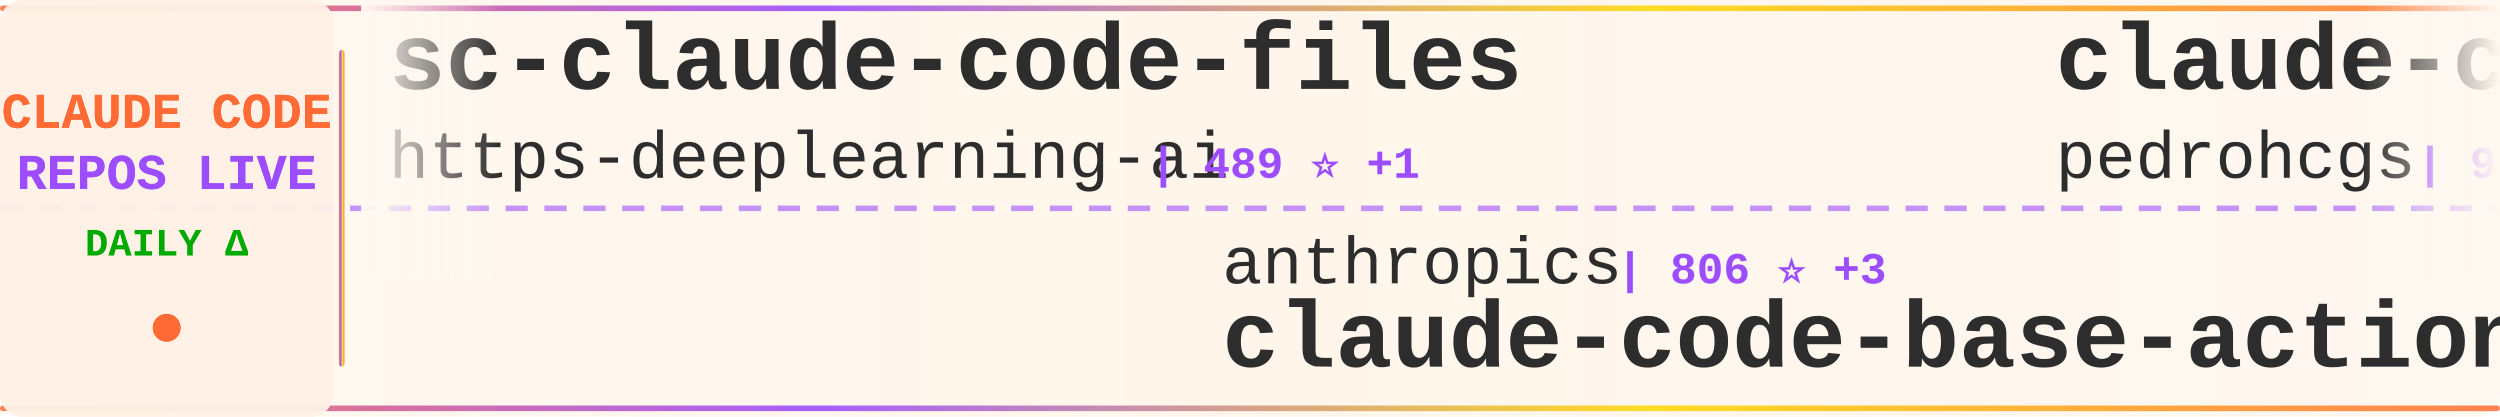
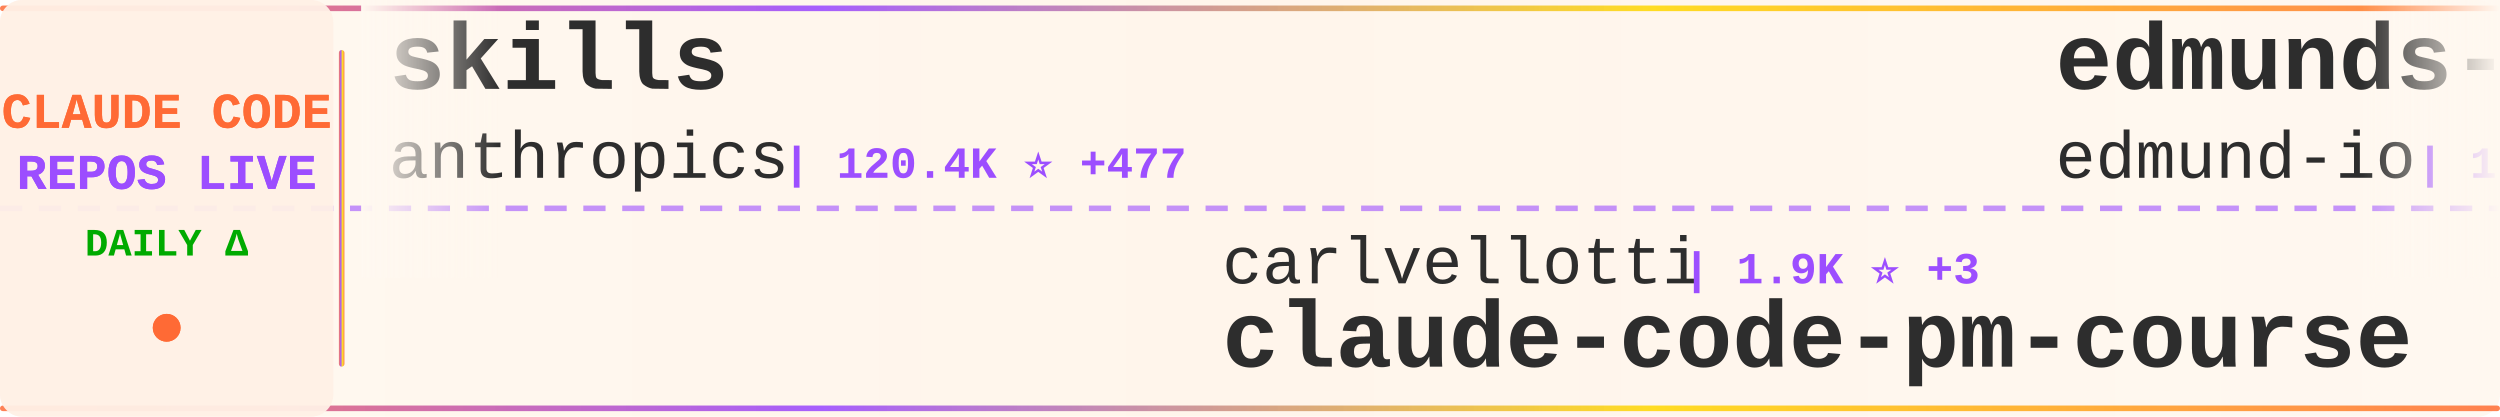
<svg xmlns="http://www.w3.org/2000/svg" width="900" height="150">
  <defs>
    <linearGradient id="tickerBg" x1="0%" y1="0%" x2="100%" y2="0%">
      <stop offset="0%" style="stop-color:#fff8f0;stop-opacity:0.98" />
      <stop offset="50%" style="stop-color:#fff5eb;stop-opacity:1" />
      <stop offset="100%" style="stop-color:#fff8f0;stop-opacity:0.98" />
    </linearGradient>
    <linearGradient id="borderGrad" x1="0%" y1="0%" x2="100%" y2="0%">
      <stop offset="0%" style="stop-color:#FF6B35;stop-opacity:0.85">
        <animate attributeName="stop-opacity" values="0.85;1;0.85" dur="2s" repeatCount="indefinite" />
      </stop>
      <stop offset="33%" style="stop-color:#9C4EFF;stop-opacity:0.9">
        <animate attributeName="stop-opacity" values="0.9;1;0.9" dur="2.2s" repeatCount="indefinite" />
      </stop>
      <stop offset="66%" style="stop-color:#FFD700;stop-opacity:0.85">
        <animate attributeName="stop-opacity" values="0.85;1;0.85" dur="1.8s" repeatCount="indefinite" />
      </stop>
      <stop offset="100%" style="stop-color:#FF6B35;stop-opacity:0.85">
        <animate attributeName="stop-opacity" values="0.85;1;0.85" dur="2s" repeatCount="indefinite" />
      </stop>
    </linearGradient>
    <filter id="textGlow">
      <feGaussianBlur stdDeviation="0.15" result="coloredBlur" />
      <feMerge>
        <feMergeNode in="coloredBlur" />
        <feMergeNode in="SourceGraphic" />
      </feMerge>
    </filter>
    <filter id="metricGlow">
      <feGaussianBlur stdDeviation="0.2" result="coloredBlur" />
      <feMerge>
        <feMergeNode in="coloredBlur" />
        <feMergeNode in="SourceGraphic" />
      </feMerge>
    </filter>
    <linearGradient id="leftFade" x1="0%" y1="0%" x2="100%" y2="0%">
      <stop offset="0%" style="stop-color:#fff8f0;stop-opacity:1" />
      <stop offset="100%" style="stop-color:#fff8f0;stop-opacity:0" />
    </linearGradient>
    <linearGradient id="rightFade" x1="0%" y1="0%" x2="100%" y2="0%">
      <stop offset="0%" style="stop-color:#fff8f0;stop-opacity:0" />
      <stop offset="100%" style="stop-color:#fff8f0;stop-opacity:1" />
    </linearGradient>
  </defs>
  <rect width="900" height="150" fill="url(#tickerBg)" rx="8" />
  <rect x="0" y="2" width="900" height="2" fill="url(#borderGrad)" rx="1" />
  <rect x="0" y="146" width="900" height="2" fill="url(#borderGrad)" rx="1" />
  <line x1="0" y1="75" x2="900" y2="75" stroke="#9C4EFF" stroke-width="2" stroke-dasharray="8 6" opacity="0.6" />
  <rect x="0" y="0" width="120" height="150" fill="#fff0e6" opacity="0.95" rx="8" />
  <text x="60" y="46" font-family="'Courier New', monospace" font-size="18" font-weight="bold" fill="#FF6B35" text-anchor="middle" filter="url(#textGlow)">
    CLAUDE CODE
  </text>
  <text x="60" y="68" font-family="'Courier New', monospace" font-size="18" font-weight="bold" fill="#9C4EFF" text-anchor="middle" filter="url(#textGlow)">
    REPOS LIVE
  </text>
  <text x="60" y="92" font-family="'Courier New', monospace" font-size="14" font-weight="bold" fill="#00aa00" text-anchor="middle">
    DAILY Δ
  </text>
  <circle cx="60" cy="118" r="5" fill="#FF6B35" filter="url(#metricGlow)">
    <animate attributeName="r" values="4;6;4" dur="1.5s" repeatCount="indefinite" />
    <animate attributeName="opacity" values="0.6;1;0.6" dur="1.5s" repeatCount="indefinite" />
  </circle>
  <rect x="122" y="18" width="2" height="114" fill="url(#borderGrad)" rx="1" />
  <clipPath id="tickerClip">
    <rect x="130" y="0" width="770" height="150" />
  </clipPath>
  <g clip-path="url(#tickerClip)">
    <g id="tickerItems">
      <animateTransform attributeName="transform" attributeType="XML" type="translate" from="0 0" to="-3000 0" dur="54s" repeatCount="indefinite" />
      <g transform="translate(0, 0)">
+         <text x="140" y="32" font-family="'Courier New', monospace" font-size="34" font-weight="bold" fill="#2d2d2d">skills</text>
+         <text x="140" y="64" font-family="'Courier New', monospace" font-size="24" font-weight="normal" fill="#2d2d2d" opacity="1.0">anthropics</text>
+         <text x="282" y="64" font-family="'Courier New', monospace" font-size="16" font-weight="bold" fill="#9C4EFF"> | 120.4K ⭐ +477</text>
+       </g>
+       <g transform="translate(300, 0)">
+         <text x="140" y="102" font-family="'Courier New', monospace" font-size="24" font-weight="normal" fill="#2d2d2d" opacity="1.0">carlvellotti</text>
+         <text x="306" y="102" font-family="'Courier New', monospace" font-size="16" font-weight="bold" fill="#9C4EFF"> | 1.9K ⭐ +3</text>
+         <text x="140" y="132" font-family="'Courier New', monospace" font-size="34" font-weight="bold" fill="#2d2d2d">claude-code-pm-course</text>
+       </g>
+       <g transform="translate(600, 0)">
+         <text x="140" y="32" font-family="'Courier New', monospace" font-size="34" font-weight="bold" fill="#2d2d2d">edmunds-claude-code</text>
+         <text x="140" y="64" font-family="'Courier New', monospace" font-size="24" font-weight="normal" fill="#2d2d2d" opacity="1.0">edmund-io</text>
+         <text x="270" y="64" font-family="'Courier New', monospace" font-size="16" font-weight="bold" fill="#9C4EFF"> | 1.4K ⭐ +1</text>
+       </g>
+       <g transform="translate(900, 0)">
+         <text x="140" y="102" font-family="'Courier New', monospace" font-size="24" font-weight="normal" fill="#2d2d2d" opacity="1.0">fazxes</text>
+         <text x="234" y="102" font-family="'Courier New', monospace" font-size="16" font-weight="bold" fill="#9C4EFF"> | 207 ⭐</text>
+         <text x="140" y="132" font-family="'Courier New', monospace" font-size="34" font-weight="bold" fill="#2d2d2d">Claude-code</text>
+       </g>
+       <g transform="translate(1200, 0)">
+         <text x="140" y="32" font-family="'Courier New', monospace" font-size="34" font-weight="bold" fill="#2d2d2d">antigravity-awesome-skil...</text>
+         <text x="140" y="64" font-family="'Courier New', monospace" font-size="24" font-weight="normal" fill="#2d2d2d" opacity="1.0">sickn33</text>
+         <text x="246" y="64" font-family="'Courier New', monospace" font-size="16" font-weight="bold" fill="#9C4EFF"> | 34.0K ⭐ +163</text>
+       </g>
+       <g transform="translate(1500, 0)">
+         <text x="140" y="102" font-family="'Courier New', monospace" font-size="24" font-weight="normal" fill="#2d2d2d" opacity="1.0">ChinaSiro</text>
+         <text x="270" y="102" font-family="'Courier New', monospace" font-size="16" font-weight="bold" fill="#9C4EFF"> | 8.9K ⭐ +12</text>
+         <text x="140" y="132" font-family="'Courier New', monospace" font-size="34" font-weight="bold" fill="#2d2d2d">claude-code-sourcemap</text>
+       </g>
+       <g transform="translate(1800, 0)">
+         <text x="140" y="32" font-family="'Courier New', monospace" font-size="34" font-weight="bold" fill="#2d2d2d">claude-code-source</text>
+         <text x="140" y="64" font-family="'Courier New', monospace" font-size="24" font-weight="normal" fill="#2d2d2d" opacity="1.0">AprilNEA</text>
+         <text x="258" y="64" font-family="'Courier New', monospace" font-size="16" font-weight="bold" fill="#9C4EFF"> | 372 ⭐</text>
+       </g>
+       <g transform="translate(2100, 0)">
+         <text x="140" y="102" font-family="'Courier New', monospace" font-size="24" font-weight="normal" fill="#2d2d2d" opacity="1.0">luongnv89</text>
+         <text x="270" y="102" font-family="'Courier New', monospace" font-size="16" font-weight="bold" fill="#9C4EFF"> | 27.6K ⭐ +170</text>
+         <text x="140" y="132" font-family="'Courier New', monospace" font-size="34" font-weight="bold" fill="#2d2d2d">claude-howto</text>
+       </g>
+       <g transform="translate(2400, 0)">
        <text x="140" y="32" font-family="'Courier New', monospace" font-size="34" font-weight="bold" fill="#2d2d2d">sc-claude-code-files</text>
        <text x="140" y="64" font-family="'Courier New', monospace" font-size="24" font-weight="normal" fill="#2d2d2d" opacity="1.0">https-deeplearning-ai</text>
-         <text x="414" y="64" font-family="'Courier New', monospace" font-size="16" font-weight="bold" fill="#9C4EFF"> | 489 ⭐ +1</text>
-       </g>
-       <g transform="translate(300, 0)">
-         <text x="140" y="102" font-family="'Courier New', monospace" font-size="24" font-weight="normal" fill="#2d2d2d" opacity="1.0">anthropics</text>
-         <text x="282" y="102" font-family="'Courier New', monospace" font-size="16" font-weight="bold" fill="#9C4EFF"> | 806 ⭐ +3</text>
-         <text x="140" y="132" font-family="'Courier New', monospace" font-size="34" font-weight="bold" fill="#2d2d2d">claude-code-base-action</text>
-       </g>
-       <g transform="translate(600, 0)">
-         <text x="140" y="32" font-family="'Courier New', monospace" font-size="34" font-weight="bold" fill="#2d2d2d">claude-code-my-workflow</text>
-         <text x="140" y="64" font-family="'Courier New', monospace" font-size="24" font-weight="normal" fill="#2d2d2d" opacity="1.0">pedrohcgs</text>
-         <text x="270" y="64" font-family="'Courier New', monospace" font-size="16" font-weight="bold" fill="#9C4EFF"> | 944 ⭐ +5</text>
-       </g>
-       <g transform="translate(900, 0)">
-         <text x="140" y="102" font-family="'Courier New', monospace" font-size="24" font-weight="normal" fill="#2d2d2d" opacity="1.0">rohitg00</text>
-         <text x="258" y="102" font-family="'Courier New', monospace" font-size="16" font-weight="bold" fill="#9C4EFF"> | 1.3K ⭐ +15</text>
-         <text x="140" y="132" font-family="'Courier New', monospace" font-size="34" font-weight="bold" fill="#2d2d2d">awesome-claude-code-tool...</text>
-       </g>
-       <g transform="translate(1200, 0)">
-         <text x="140" y="32" font-family="'Courier New', monospace" font-size="34" font-weight="bold" fill="#2d2d2d">claude-code-hooks-master...</text>
-         <text x="140" y="64" font-family="'Courier New', monospace" font-size="24" font-weight="normal" fill="#2d2d2d" opacity="1.0">disler</text>
-         <text x="234" y="64" font-family="'Courier New', monospace" font-size="16" font-weight="bold" fill="#9C4EFF"> | 3.5K ⭐ +6</text>
-       </g>
-       <g transform="translate(1500, 0)">
-         <text x="140" y="102" font-family="'Courier New', monospace" font-size="24" font-weight="normal" fill="#2d2d2d" opacity="1.0">Alishahryar1</text>
-         <text x="306" y="102" font-family="'Courier New', monospace" font-size="16" font-weight="bold" fill="#9C4EFF"> | 2.0K ⭐ +25</text>
-         <text x="140" y="132" font-family="'Courier New', monospace" font-size="34" font-weight="bold" fill="#2d2d2d">free-claude-code</text>
-       </g>
-       <g transform="translate(1800, 0)">
-         <text x="140" y="32" font-family="'Courier New', monospace" font-size="34" font-weight="bold" fill="#2d2d2d">how-claude-code-works</text>
-         <text x="140" y="64" font-family="'Courier New', monospace" font-size="24" font-weight="normal" fill="#2d2d2d" opacity="1.0">Windy3f3f3f3f</text>
-         <text x="318" y="64" font-family="'Courier New', monospace" font-size="16" font-weight="bold" fill="#9C4EFF"> | 1.9K ⭐ +10</text>
-       </g>
-       <g transform="translate(2100, 0)">
-         <text x="140" y="102" font-family="'Courier New', monospace" font-size="24" font-weight="normal" fill="#2d2d2d" opacity="1.0">repowise-dev</text>
-         <text x="306" y="102" font-family="'Courier New', monospace" font-size="16" font-weight="bold" fill="#9C4EFF"> | 944 ⭐ +2</text>
-         <text x="140" y="132" font-family="'Courier New', monospace" font-size="34" font-weight="bold" fill="#2d2d2d">claude-code-prompts</text>
-       </g>
-       <g transform="translate(2400, 0)">
-         <text x="140" y="32" font-family="'Courier New', monospace" font-size="34" font-weight="bold" fill="#2d2d2d">Claude-Code-Usage-Monito...</text>
-         <text x="140" y="64" font-family="'Courier New', monospace" font-size="24" font-weight="normal" fill="#2d2d2d" opacity="1.0">Maciek-roboblog</text>
-         <text x="342" y="64" font-family="'Courier New', monospace" font-size="16" font-weight="bold" fill="#9C4EFF"> | 7.6K ⭐ +13</text>
+         <text x="414" y="64" font-family="'Courier New', monospace" font-size="16" font-weight="bold" fill="#9C4EFF"> | 490 ⭐ +1</text>
      </g>
      <g transform="translate(2700, 0)">
-         <text x="140" y="102" font-family="'Courier New', monospace" font-size="24" font-weight="normal" fill="#2d2d2d" opacity="1.0">JrCx7scC</text>
-         <text x="258" y="102" font-family="'Courier New', monospace" font-size="16" font-weight="bold" fill="#9C4EFF"> | 352 ⭐ +5</text>
-         <text x="140" y="132" font-family="'Courier New', monospace" font-size="34" font-weight="bold" fill="#2d2d2d">claude-code-source</text>
+         <text x="140" y="102" font-family="'Courier New', monospace" font-size="24" font-weight="normal" fill="#2d2d2d" opacity="1.0">disler</text>
+         <text x="234" y="102" font-family="'Courier New', monospace" font-size="16" font-weight="bold" fill="#9C4EFF"> | 3.5K ⭐ +7</text>
+         <text x="140" y="132" font-family="'Courier New', monospace" font-size="34" font-weight="bold" fill="#2d2d2d">claude-code-hooks-master...</text>
      </g>
      <g transform="translate(3000, 0)">
-         <text x="140" y="32" font-family="'Courier New', monospace" font-size="34" font-weight="bold" fill="#2d2d2d">sc-claude-code-files</text>
-         <text x="140" y="64" font-family="'Courier New', monospace" font-size="24" font-weight="normal" fill="#2d2d2d" opacity="1.0">https-deeplearning-ai</text>
-         <text x="414" y="64" font-family="'Courier New', monospace" font-size="16" font-weight="bold" fill="#9C4EFF"> | 489 ⭐ +1</text>
+         <text x="140" y="32" font-family="'Courier New', monospace" font-size="34" font-weight="bold" fill="#2d2d2d">skills</text>
+         <text x="140" y="64" font-family="'Courier New', monospace" font-size="24" font-weight="normal" fill="#2d2d2d" opacity="1.0">anthropics</text>
+         <text x="282" y="64" font-family="'Courier New', monospace" font-size="16" font-weight="bold" fill="#9C4EFF"> | 120.4K ⭐ +477</text>
      </g>
      <g transform="translate(3300, 0)">
-         <text x="140" y="102" font-family="'Courier New', monospace" font-size="24" font-weight="normal" fill="#2d2d2d" opacity="1.0">anthropics</text>
-         <text x="282" y="102" font-family="'Courier New', monospace" font-size="16" font-weight="bold" fill="#9C4EFF"> | 806 ⭐ +3</text>
-         <text x="140" y="132" font-family="'Courier New', monospace" font-size="34" font-weight="bold" fill="#2d2d2d">claude-code-base-action</text>
+         <text x="140" y="102" font-family="'Courier New', monospace" font-size="24" font-weight="normal" fill="#2d2d2d" opacity="1.0">carlvellotti</text>
+         <text x="306" y="102" font-family="'Courier New', monospace" font-size="16" font-weight="bold" fill="#9C4EFF"> | 1.9K ⭐ +3</text>
+         <text x="140" y="132" font-family="'Courier New', monospace" font-size="34" font-weight="bold" fill="#2d2d2d">claude-code-pm-course</text>
      </g>
      <g transform="translate(3600, 0)">
-         <text x="140" y="32" font-family="'Courier New', monospace" font-size="34" font-weight="bold" fill="#2d2d2d">claude-code-my-workflow</text>
-         <text x="140" y="64" font-family="'Courier New', monospace" font-size="24" font-weight="normal" fill="#2d2d2d" opacity="1.0">pedrohcgs</text>
-         <text x="270" y="64" font-family="'Courier New', monospace" font-size="16" font-weight="bold" fill="#9C4EFF"> | 944 ⭐ +5</text>
+         <text x="140" y="32" font-family="'Courier New', monospace" font-size="34" font-weight="bold" fill="#2d2d2d">edmunds-claude-code</text>
+         <text x="140" y="64" font-family="'Courier New', monospace" font-size="24" font-weight="normal" fill="#2d2d2d" opacity="1.0">edmund-io</text>
+         <text x="270" y="64" font-family="'Courier New', monospace" font-size="16" font-weight="bold" fill="#9C4EFF"> | 1.4K ⭐ +1</text>
      </g>
      <g transform="translate(3900, 0)">
-         <text x="140" y="102" font-family="'Courier New', monospace" font-size="24" font-weight="normal" fill="#2d2d2d" opacity="1.0">rohitg00</text>
-         <text x="258" y="102" font-family="'Courier New', monospace" font-size="16" font-weight="bold" fill="#9C4EFF"> | 1.3K ⭐ +15</text>
-         <text x="140" y="132" font-family="'Courier New', monospace" font-size="34" font-weight="bold" fill="#2d2d2d">awesome-claude-code-tool...</text>
+         <text x="140" y="102" font-family="'Courier New', monospace" font-size="24" font-weight="normal" fill="#2d2d2d" opacity="1.0">fazxes</text>
+         <text x="234" y="102" font-family="'Courier New', monospace" font-size="16" font-weight="bold" fill="#9C4EFF"> | 207 ⭐</text>
+         <text x="140" y="132" font-family="'Courier New', monospace" font-size="34" font-weight="bold" fill="#2d2d2d">Claude-code</text>
      </g>
    </g>
  </g>
  <rect x="130" y="0" width="50" height="100" fill="url(#leftFade)" />
  <rect x="850" y="0" width="50" height="100" fill="url(#rightFade)" />
</svg>
